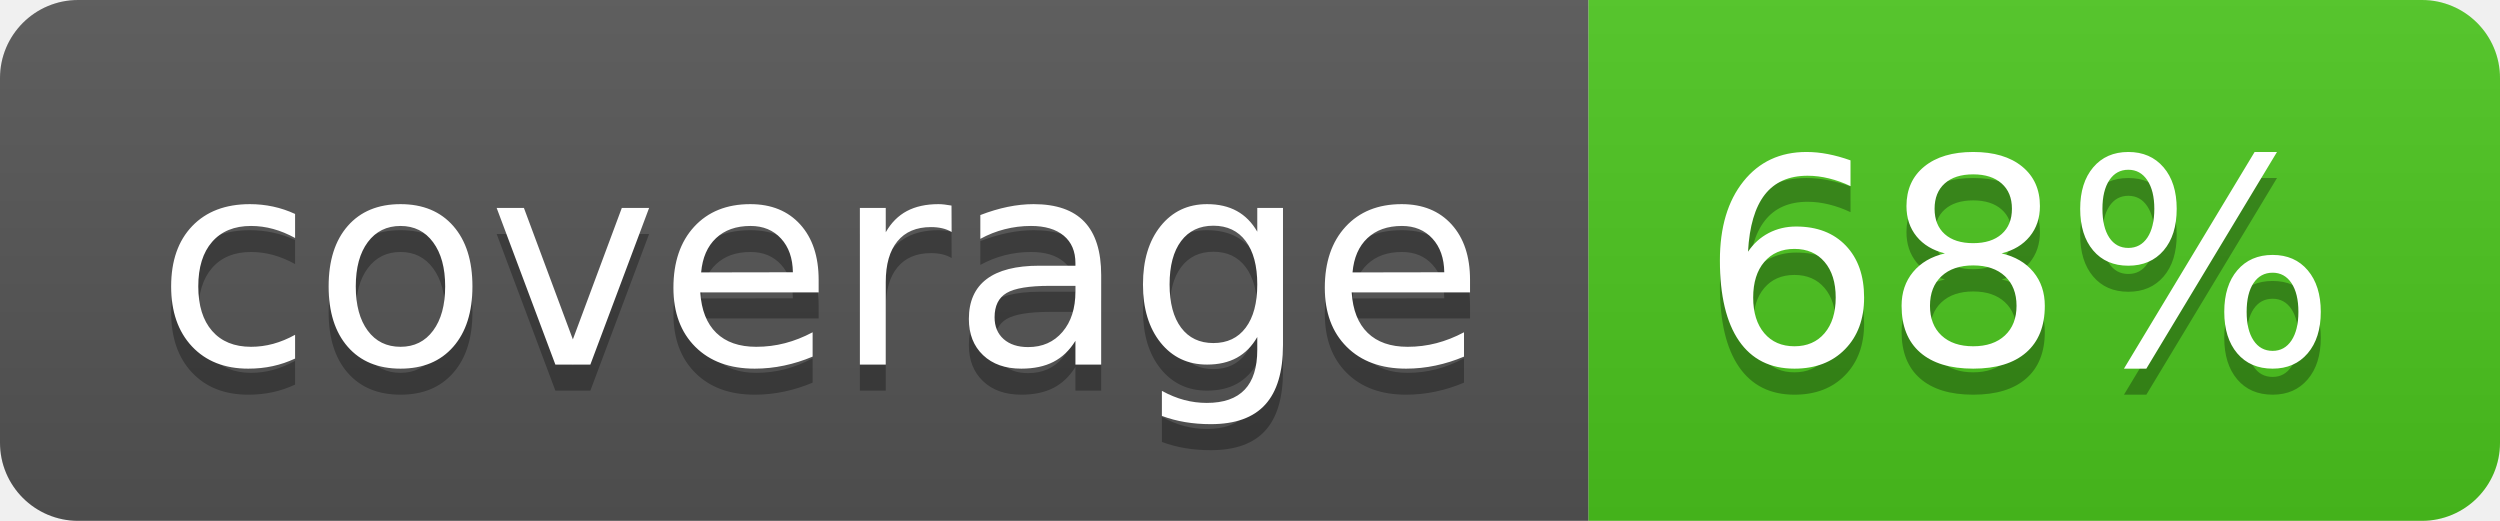
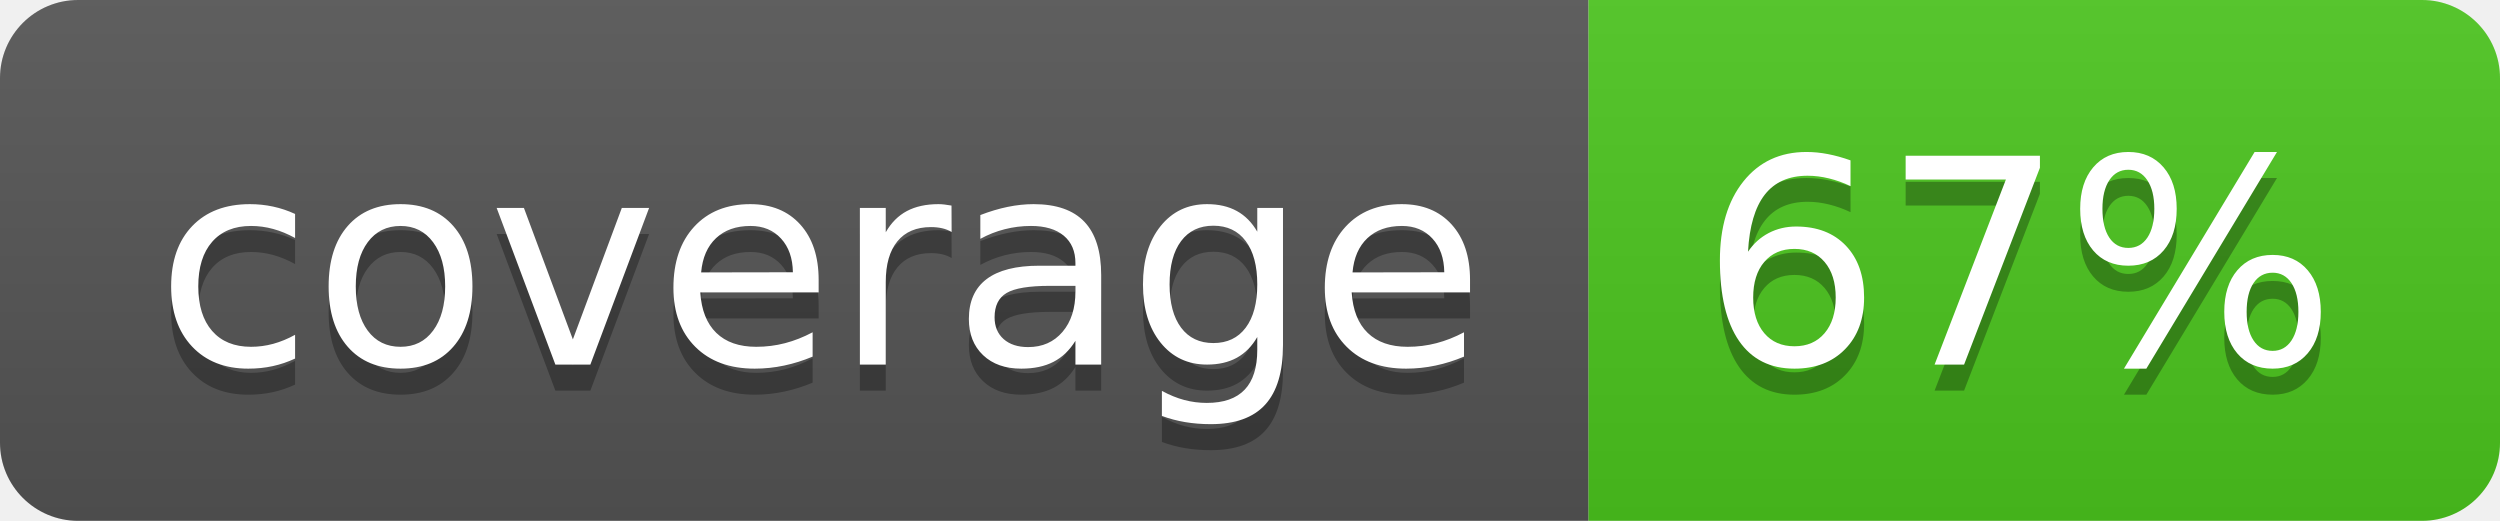
<svg xmlns="http://www.w3.org/2000/svg" width="96" height="20">
  <linearGradient id="b" x2="0" y2="100%">
    <stop offset="0" stop-color="#bbb" stop-opacity=".1" />
    <stop offset="1" stop-opacity=".1" />
  </linearGradient>
  <clipPath id="a">
    <rect width="96" height="20" rx="3" fill="#fff" />
  </clipPath>
  <g clip-path="url(#a)">
    <path fill="#555" d="M0 0h61v20H0z" />
    <path fill="#4CC61E" d="M61 0h35v20H61z" />
    <path fill="url(#b)" d="M0 0h96v20H0z" />
  </g>
  <g fill="#fff" text-anchor="middle" font-family="DejaVu Sans,Verdana,Geneva,sans-serif" font-size="110">
    <text x="315" y="150" fill="#010101" fill-opacity=".3" transform="scale(.1)" textLength="510">coverage</text>
    <text x="315" y="140" transform="scale(.1)" textLength="510">coverage</text>
-     <text x="775" y="150" fill="#010101" fill-opacity=".3" transform="scale(.1)" textLength="250">68%</text>
-     <text x="775" y="140" transform="scale(.1)" textLength="250">68%</text>
+     <text x="775" y="150" fill="#010101" fill-opacity=".3" transform="scale(.1)" textLength="250">67%</text>
+     <text x="775" y="140" transform="scale(.1)" textLength="250">67%</text>
  </g>
</svg>
